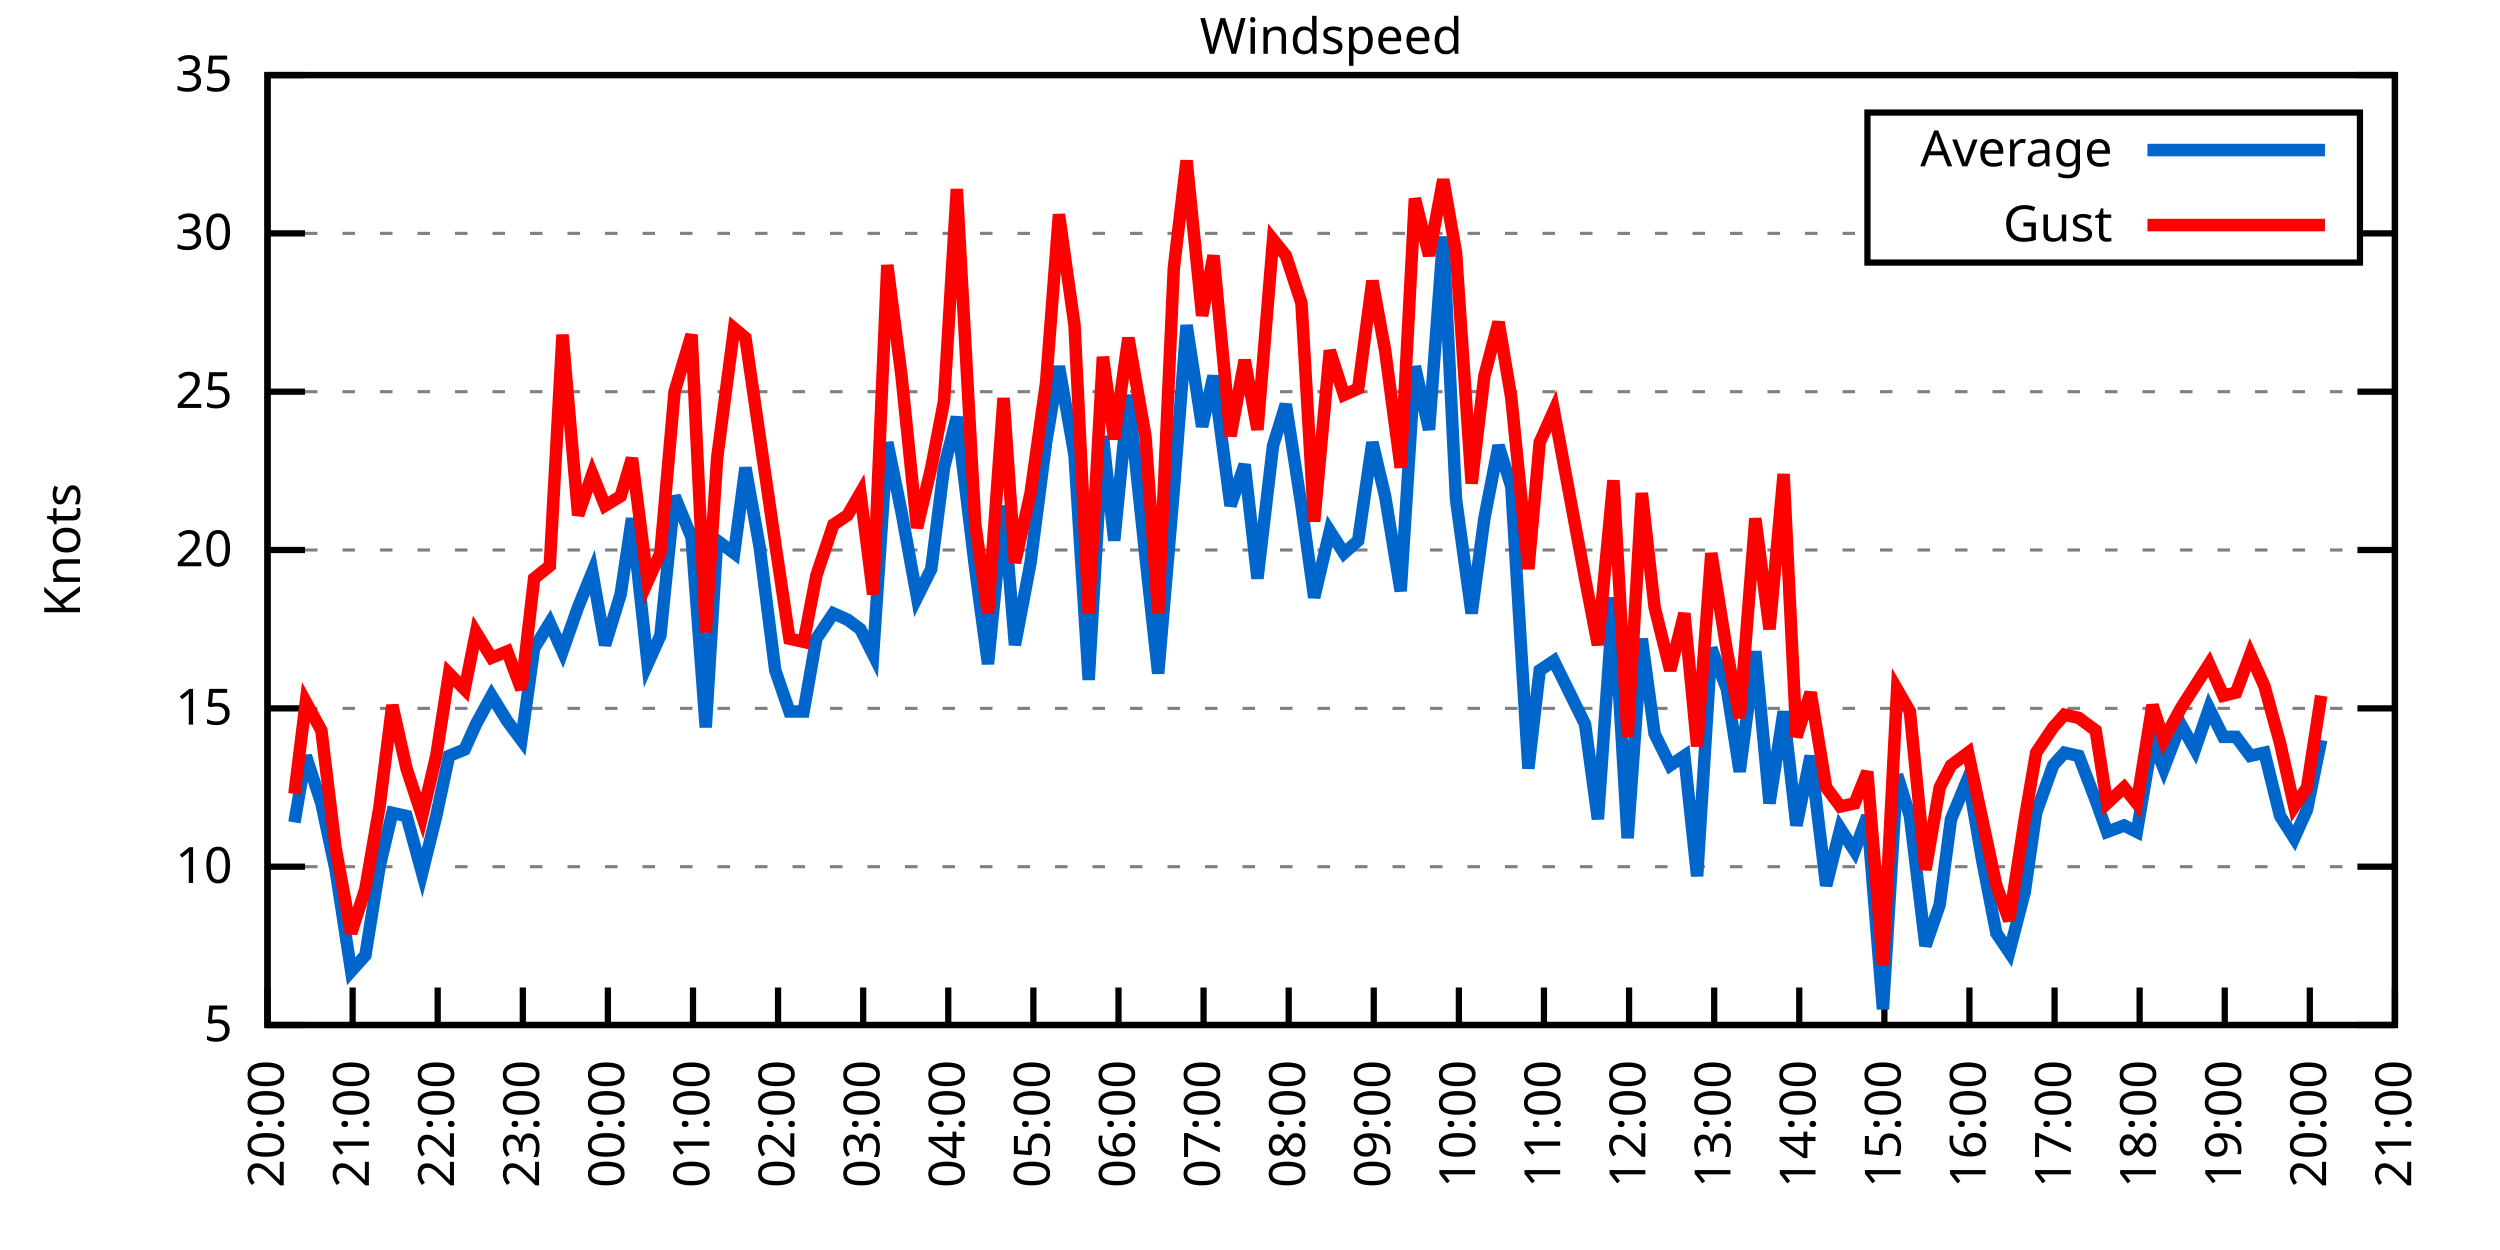
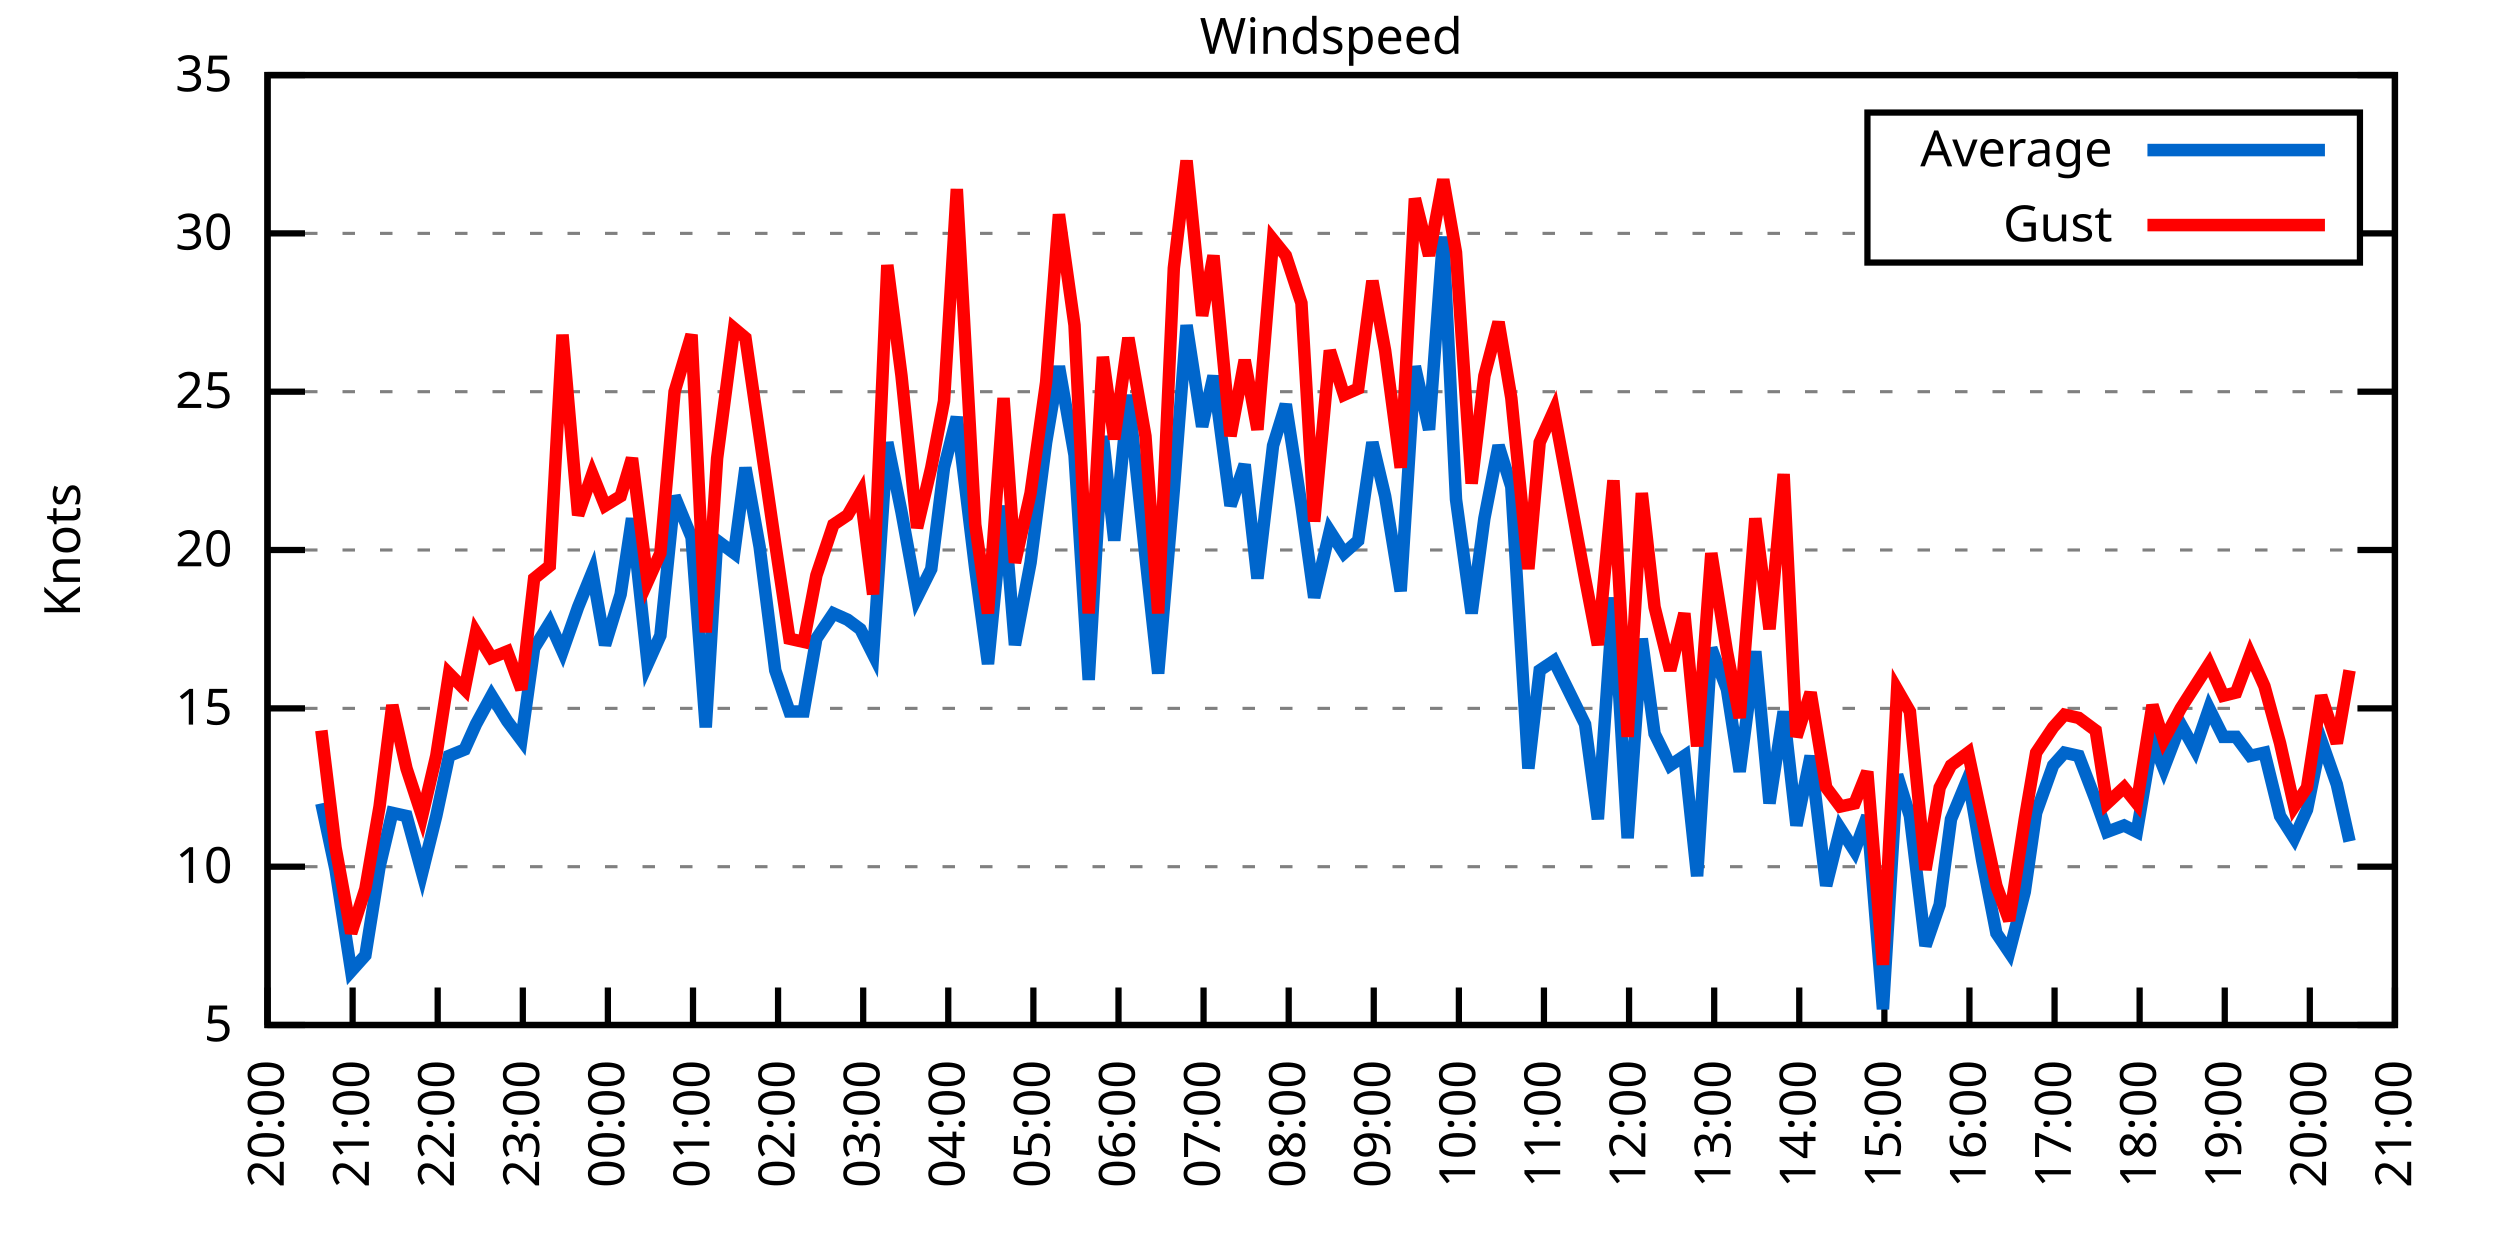
<svg xmlns="http://www.w3.org/2000/svg" xmlns:xlink="http://www.w3.org/1999/xlink" width="400" height="200" viewBox="0 0 400 200">
  <g id="gnuplot_canvas">
    <rect x="0" y="0" width="400" height="200" fill="none" />
    <defs>
      <circle id="gpDot" r="0.5" stroke-width="0.5" stroke="currentColor" />
      <path id="gpPt0" stroke-width="0.333" stroke="currentColor" d="M-1,0 h2 M0,-1 v2" />
      <path id="gpPt1" stroke-width="0.333" stroke="currentColor" d="M-1,-1 L1,1 M1,-1 L-1,1" />
      <path id="gpPt2" stroke-width="0.333" stroke="currentColor" d="M-1,0 L1,0 M0,-1 L0,1 M-1,-1 L1,1 M-1,1 L1,-1" />
      <rect id="gpPt3" stroke-width="0.333" stroke="currentColor" x="-1" y="-1" width="2" height="2" />
      <rect id="gpPt4" stroke-width="0.333" stroke="currentColor" fill="currentColor" x="-1" y="-1" width="2" height="2" />
      <circle id="gpPt5" stroke-width="0.333" stroke="currentColor" cx="0" cy="0" r="1" />
      <use xlink:href="#gpPt5" id="gpPt6" fill="currentColor" stroke="none" />
      <path id="gpPt7" stroke-width="0.333" stroke="currentColor" d="M0,-1.33 L-1.33,0.67 L1.33,0.67 z" />
      <use xlink:href="#gpPt7" id="gpPt8" fill="currentColor" stroke="none" />
      <use xlink:href="#gpPt7" id="gpPt9" stroke="currentColor" transform="rotate(180)" />
      <use xlink:href="#gpPt9" id="gpPt10" fill="currentColor" stroke="none" />
      <use xlink:href="#gpPt3" id="gpPt11" stroke="currentColor" transform="rotate(45)" />
      <use xlink:href="#gpPt11" id="gpPt12" fill="currentColor" stroke="none" />
      <path id="gpPt13" stroke-width="0.333" stroke="currentColor" d="M0,1.330 L1.265,0.411 L0.782,-1.067 L-0.782,-1.076 L-1.265,0.411 z" />
      <use xlink:href="#gpPt13" id="gpPt14" fill="currentColor" stroke="none" />
      <filter id="textbox" filterUnits="objectBoundingBox" x="0" y="0" height="1" width="1">
        <feFlood flood-color="white" flood-opacity="1" result="bgnd" />
        <feComposite in="SourceGraphic" in2="bgnd" operator="atop" />
      </filter>
      <filter id="greybox" filterUnits="objectBoundingBox" x="0" y="0" height="1" width="1">
        <feFlood flood-color="lightgrey" flood-opacity="1" result="grey" />
        <feComposite in="SourceGraphic" in2="grey" operator="atop" />
      </filter>
    </defs>
    <g fill="none" color="white" stroke="currentColor" stroke-width="1.00" stroke-linecap="butt" stroke-linejoin="miter">
</g>
    <g fill="none" color="black" stroke="currentColor" stroke-width="1.00" stroke-linecap="butt" stroke-linejoin="miter">
      <g stroke="none" shape-rendering="crispEdges">
        <polygon fill="rgb(255, 255, 255)" points="42.80,164.00 383.18,164.00 383.18,12.02 42.80,12.02 " />
      </g>
    </g>
    <g fill="none" color="black" stroke="currentColor" stroke-width="1.00" stroke-linecap="butt" stroke-linejoin="miter">
</g>
    <g fill="none" color="black" stroke="black" stroke-width="0.50" stroke-linecap="butt" stroke-linejoin="miter">
</g>
    <g fill="none" color="gray" stroke="currentColor" stroke-width="0.50" stroke-linecap="butt" stroke-linejoin="miter">
      <path stroke="gray" stroke-dasharray="2,4" class="gridline" d="M42.80,164.00 L383.19,164.00  " />
    </g>
    <g fill="none" color="gray" stroke="gray" stroke-width="1.00" stroke-linecap="butt" stroke-linejoin="miter">
</g>
    <g fill="none" color="black" stroke="currentColor" stroke-width="1.00" stroke-linecap="butt" stroke-linejoin="miter">
      <path stroke="black" d="M42.80,164.00 L48.80,164.00 M383.19,164.00 L377.19,164.00  " />
      <g transform="translate(37.20,166.60)" stroke="none" fill="black" font-family="Sans" font-size="8.00" text-anchor="end">
        <text>
          <tspan font-family="Sans"> 5</tspan>
        </text>
      </g>
    </g>
    <g fill="none" color="black" stroke="currentColor" stroke-width="1.00" stroke-linecap="butt" stroke-linejoin="miter">
</g>
    <g fill="none" color="black" stroke="black" stroke-width="0.50" stroke-linecap="butt" stroke-linejoin="miter">
</g>
    <g fill="none" color="gray" stroke="currentColor" stroke-width="0.50" stroke-linecap="butt" stroke-linejoin="miter">
      <path stroke="gray" stroke-dasharray="2,4" class="gridline" d="M42.80,138.67 L383.19,138.67  " />
    </g>
    <g fill="none" color="gray" stroke="gray" stroke-width="1.00" stroke-linecap="butt" stroke-linejoin="miter">
</g>
    <g fill="none" color="black" stroke="currentColor" stroke-width="1.00" stroke-linecap="butt" stroke-linejoin="miter">
      <path stroke="black" d="M42.80,138.67 L48.80,138.67 M383.19,138.67 L377.19,138.67  " />
      <g transform="translate(37.20,141.27)" stroke="none" fill="black" font-family="Sans" font-size="8.00" text-anchor="end">
        <text>
          <tspan font-family="Sans"> 10</tspan>
        </text>
      </g>
    </g>
    <g fill="none" color="black" stroke="currentColor" stroke-width="1.00" stroke-linecap="butt" stroke-linejoin="miter">
</g>
    <g fill="none" color="black" stroke="black" stroke-width="0.50" stroke-linecap="butt" stroke-linejoin="miter">
</g>
    <g fill="none" color="gray" stroke="currentColor" stroke-width="0.50" stroke-linecap="butt" stroke-linejoin="miter">
      <path stroke="gray" stroke-dasharray="2,4" class="gridline" d="M42.80,113.34 L383.19,113.34  " />
    </g>
    <g fill="none" color="gray" stroke="gray" stroke-width="1.00" stroke-linecap="butt" stroke-linejoin="miter">
</g>
    <g fill="none" color="black" stroke="currentColor" stroke-width="1.00" stroke-linecap="butt" stroke-linejoin="miter">
      <path stroke="black" d="M42.80,113.34 L48.80,113.34 M383.19,113.34 L377.19,113.34  " />
      <g transform="translate(37.20,115.94)" stroke="none" fill="black" font-family="Sans" font-size="8.00" text-anchor="end">
        <text>
          <tspan font-family="Sans"> 15</tspan>
        </text>
      </g>
    </g>
    <g fill="none" color="black" stroke="currentColor" stroke-width="1.00" stroke-linecap="butt" stroke-linejoin="miter">
</g>
    <g fill="none" color="black" stroke="black" stroke-width="0.50" stroke-linecap="butt" stroke-linejoin="miter">
</g>
    <g fill="none" color="gray" stroke="currentColor" stroke-width="0.50" stroke-linecap="butt" stroke-linejoin="miter">
      <path stroke="gray" stroke-dasharray="2,4" class="gridline" d="M42.80,88.00 L383.19,88.00  " />
    </g>
    <g fill="none" color="gray" stroke="gray" stroke-width="1.00" stroke-linecap="butt" stroke-linejoin="miter">
</g>
    <g fill="none" color="black" stroke="currentColor" stroke-width="1.00" stroke-linecap="butt" stroke-linejoin="miter">
      <path stroke="black" d="M42.80,88.00 L48.80,88.00 M383.19,88.00 L377.19,88.00  " />
      <g transform="translate(37.20,90.60)" stroke="none" fill="black" font-family="Sans" font-size="8.00" text-anchor="end">
        <text>
          <tspan font-family="Sans"> 20</tspan>
        </text>
      </g>
    </g>
    <g fill="none" color="black" stroke="currentColor" stroke-width="1.00" stroke-linecap="butt" stroke-linejoin="miter">
</g>
    <g fill="none" color="black" stroke="black" stroke-width="0.50" stroke-linecap="butt" stroke-linejoin="miter">
</g>
    <g fill="none" color="gray" stroke="currentColor" stroke-width="0.50" stroke-linecap="butt" stroke-linejoin="miter">
      <path stroke="gray" stroke-dasharray="2,4" class="gridline" d="M42.80,62.67 L383.19,62.67  " />
    </g>
    <g fill="none" color="gray" stroke="gray" stroke-width="1.00" stroke-linecap="butt" stroke-linejoin="miter">
</g>
    <g fill="none" color="black" stroke="currentColor" stroke-width="1.00" stroke-linecap="butt" stroke-linejoin="miter">
      <path stroke="black" d="M42.80,62.67 L48.80,62.67 M383.19,62.67 L377.19,62.67  " />
      <g transform="translate(37.20,65.27)" stroke="none" fill="black" font-family="Sans" font-size="8.00" text-anchor="end">
        <text>
          <tspan font-family="Sans"> 25</tspan>
        </text>
      </g>
    </g>
    <g fill="none" color="black" stroke="currentColor" stroke-width="1.00" stroke-linecap="butt" stroke-linejoin="miter">
</g>
    <g fill="none" color="black" stroke="black" stroke-width="0.50" stroke-linecap="butt" stroke-linejoin="miter">
</g>
    <g fill="none" color="gray" stroke="currentColor" stroke-width="0.50" stroke-linecap="butt" stroke-linejoin="miter">
      <path stroke="gray" stroke-dasharray="2,4" class="gridline" d="M42.80,37.34 L298.79,37.34 M377.59,37.34 L383.19,37.34  " />
    </g>
    <g fill="none" color="gray" stroke="gray" stroke-width="1.00" stroke-linecap="butt" stroke-linejoin="miter">
</g>
    <g fill="none" color="black" stroke="currentColor" stroke-width="1.00" stroke-linecap="butt" stroke-linejoin="miter">
      <path stroke="black" d="M42.80,37.34 L48.80,37.34 M383.19,37.34 L377.19,37.34  " />
      <g transform="translate(37.20,39.94)" stroke="none" fill="black" font-family="Sans" font-size="8.00" text-anchor="end">
        <text>
          <tspan font-family="Sans"> 30</tspan>
        </text>
      </g>
    </g>
    <g fill="none" color="black" stroke="currentColor" stroke-width="1.00" stroke-linecap="butt" stroke-linejoin="miter">
</g>
    <g fill="none" color="black" stroke="black" stroke-width="0.50" stroke-linecap="butt" stroke-linejoin="miter">
</g>
    <g fill="none" color="gray" stroke="currentColor" stroke-width="0.50" stroke-linecap="butt" stroke-linejoin="miter">
      <path stroke="gray" stroke-dasharray="2,4" class="gridline" d="M42.80,12.01 L383.19,12.01  " />
    </g>
    <g fill="none" color="gray" stroke="gray" stroke-width="1.00" stroke-linecap="butt" stroke-linejoin="miter">
</g>
    <g fill="none" color="black" stroke="currentColor" stroke-width="1.00" stroke-linecap="butt" stroke-linejoin="miter">
      <path stroke="black" d="M42.80,12.01 L48.80,12.01 M383.19,12.01 L377.19,12.01  " />
      <g transform="translate(37.20,14.61)" stroke="none" fill="black" font-family="Sans" font-size="8.00" text-anchor="end">
        <text>
          <tspan font-family="Sans"> 35</tspan>
        </text>
      </g>
    </g>
    <g fill="none" color="black" stroke="currentColor" stroke-width="1.00" stroke-linecap="butt" stroke-linejoin="miter">
      <path stroke="black" d="M42.80,164.00 L42.80,158.00  " />
      <g transform="translate(45.40,169.60) rotate(270.00)" stroke="none" fill="black" font-family="Sans" font-size="8.00" text-anchor="end">
        <text>
          <tspan font-family="Sans">20:00</tspan>
        </text>
      </g>
    </g>
    <g fill="none" color="black" stroke="currentColor" stroke-width="1.00" stroke-linecap="butt" stroke-linejoin="miter">
      <path stroke="black" d="M56.42,164.00 L56.42,158.00  " />
      <g transform="translate(59.02,169.60) rotate(270.00)" stroke="none" fill="black" font-family="Sans" font-size="8.00" text-anchor="end">
        <text>
          <tspan font-family="Sans">21:00</tspan>
        </text>
      </g>
    </g>
    <g fill="none" color="black" stroke="currentColor" stroke-width="1.00" stroke-linecap="butt" stroke-linejoin="miter">
      <path stroke="black" d="M70.03,164.00 L70.03,158.00  " />
      <g transform="translate(72.63,169.60) rotate(270.00)" stroke="none" fill="black" font-family="Sans" font-size="8.00" text-anchor="end">
        <text>
          <tspan font-family="Sans">22:00</tspan>
        </text>
      </g>
    </g>
    <g fill="none" color="black" stroke="currentColor" stroke-width="1.00" stroke-linecap="butt" stroke-linejoin="miter">
      <path stroke="black" d="M83.65,164.00 L83.65,158.00  " />
      <g transform="translate(86.25,169.60) rotate(270.00)" stroke="none" fill="black" font-family="Sans" font-size="8.00" text-anchor="end">
        <text>
          <tspan font-family="Sans">23:00</tspan>
        </text>
      </g>
    </g>
    <g fill="none" color="black" stroke="currentColor" stroke-width="1.00" stroke-linecap="butt" stroke-linejoin="miter">
      <path stroke="black" d="M97.26,164.00 L97.26,158.00  " />
      <g transform="translate(99.86,169.60) rotate(270.00)" stroke="none" fill="black" font-family="Sans" font-size="8.00" text-anchor="end">
        <text>
          <tspan font-family="Sans">00:00</tspan>
        </text>
      </g>
    </g>
    <g fill="none" color="black" stroke="currentColor" stroke-width="1.00" stroke-linecap="butt" stroke-linejoin="miter">
      <path stroke="black" d="M110.88,164.00 L110.88,158.00  " />
      <g transform="translate(113.48,169.60) rotate(270.00)" stroke="none" fill="black" font-family="Sans" font-size="8.00" text-anchor="end">
        <text>
          <tspan font-family="Sans">01:00</tspan>
        </text>
      </g>
    </g>
    <g fill="none" color="black" stroke="currentColor" stroke-width="1.00" stroke-linecap="butt" stroke-linejoin="miter">
      <path stroke="black" d="M124.49,164.00 L124.49,158.00  " />
      <g transform="translate(127.09,169.60) rotate(270.00)" stroke="none" fill="black" font-family="Sans" font-size="8.00" text-anchor="end">
        <text>
          <tspan font-family="Sans">02:00</tspan>
        </text>
      </g>
    </g>
    <g fill="none" color="black" stroke="currentColor" stroke-width="1.00" stroke-linecap="butt" stroke-linejoin="miter">
      <path stroke="black" d="M138.11,164.00 L138.11,158.00  " />
      <g transform="translate(140.71,169.60) rotate(270.00)" stroke="none" fill="black" font-family="Sans" font-size="8.00" text-anchor="end">
        <text>
          <tspan font-family="Sans">03:00</tspan>
        </text>
      </g>
    </g>
    <g fill="none" color="black" stroke="currentColor" stroke-width="1.00" stroke-linecap="butt" stroke-linejoin="miter">
      <path stroke="black" d="M151.72,164.00 L151.72,158.00  " />
      <g transform="translate(154.32,169.60) rotate(270.00)" stroke="none" fill="black" font-family="Sans" font-size="8.00" text-anchor="end">
        <text>
          <tspan font-family="Sans">04:00</tspan>
        </text>
      </g>
    </g>
    <g fill="none" color="black" stroke="currentColor" stroke-width="1.00" stroke-linecap="butt" stroke-linejoin="miter">
      <path stroke="black" d="M165.34,164.00 L165.34,158.00  " />
      <g transform="translate(167.94,169.60) rotate(270.00)" stroke="none" fill="black" font-family="Sans" font-size="8.00" text-anchor="end">
        <text>
          <tspan font-family="Sans">05:00</tspan>
        </text>
      </g>
    </g>
    <g fill="none" color="black" stroke="currentColor" stroke-width="1.00" stroke-linecap="butt" stroke-linejoin="miter">
      <path stroke="black" d="M178.96,164.00 L178.96,158.00  " />
      <g transform="translate(181.56,169.60) rotate(270.00)" stroke="none" fill="black" font-family="Sans" font-size="8.00" text-anchor="end">
        <text>
          <tspan font-family="Sans">06:00</tspan>
        </text>
      </g>
    </g>
    <g fill="none" color="black" stroke="currentColor" stroke-width="1.00" stroke-linecap="butt" stroke-linejoin="miter">
      <path stroke="black" d="M192.57,164.00 L192.57,158.00  " />
      <g transform="translate(195.17,169.60) rotate(270.00)" stroke="none" fill="black" font-family="Sans" font-size="8.00" text-anchor="end">
        <text>
          <tspan font-family="Sans">07:00</tspan>
        </text>
      </g>
    </g>
    <g fill="none" color="black" stroke="currentColor" stroke-width="1.00" stroke-linecap="butt" stroke-linejoin="miter">
      <path stroke="black" d="M206.19,164.00 L206.19,158.00  " />
      <g transform="translate(208.79,169.60) rotate(270.00)" stroke="none" fill="black" font-family="Sans" font-size="8.00" text-anchor="end">
        <text>
          <tspan font-family="Sans">08:00</tspan>
        </text>
      </g>
    </g>
    <g fill="none" color="black" stroke="currentColor" stroke-width="1.00" stroke-linecap="butt" stroke-linejoin="miter">
      <path stroke="black" d="M219.80,164.00 L219.80,158.00  " />
      <g transform="translate(222.40,169.60) rotate(270.00)" stroke="none" fill="black" font-family="Sans" font-size="8.00" text-anchor="end">
        <text>
          <tspan font-family="Sans">09:00</tspan>
        </text>
      </g>
    </g>
    <g fill="none" color="black" stroke="currentColor" stroke-width="1.00" stroke-linecap="butt" stroke-linejoin="miter">
      <path stroke="black" d="M233.42,164.00 L233.42,158.00  " />
      <g transform="translate(236.02,169.60) rotate(270.00)" stroke="none" fill="black" font-family="Sans" font-size="8.00" text-anchor="end">
        <text>
          <tspan font-family="Sans">10:00</tspan>
        </text>
      </g>
    </g>
    <g fill="none" color="black" stroke="currentColor" stroke-width="1.00" stroke-linecap="butt" stroke-linejoin="miter">
      <path stroke="black" d="M247.03,164.00 L247.03,158.00  " />
      <g transform="translate(249.63,169.60) rotate(270.00)" stroke="none" fill="black" font-family="Sans" font-size="8.00" text-anchor="end">
        <text>
          <tspan font-family="Sans">11:00</tspan>
        </text>
      </g>
    </g>
    <g fill="none" color="black" stroke="currentColor" stroke-width="1.00" stroke-linecap="butt" stroke-linejoin="miter">
      <path stroke="black" d="M260.65,164.00 L260.65,158.00  " />
      <g transform="translate(263.25,169.60) rotate(270.00)" stroke="none" fill="black" font-family="Sans" font-size="8.00" text-anchor="end">
        <text>
          <tspan font-family="Sans">12:00</tspan>
        </text>
      </g>
    </g>
    <g fill="none" color="black" stroke="currentColor" stroke-width="1.00" stroke-linecap="butt" stroke-linejoin="miter">
      <path stroke="black" d="M274.27,164.00 L274.27,158.00  " />
      <g transform="translate(276.87,169.60) rotate(270.00)" stroke="none" fill="black" font-family="Sans" font-size="8.00" text-anchor="end">
        <text>
          <tspan font-family="Sans">13:00</tspan>
        </text>
      </g>
    </g>
    <g fill="none" color="black" stroke="currentColor" stroke-width="1.00" stroke-linecap="butt" stroke-linejoin="miter">
      <path stroke="black" d="M287.88,164.00 L287.88,158.00  " />
      <g transform="translate(290.48,169.60) rotate(270.00)" stroke="none" fill="black" font-family="Sans" font-size="8.00" text-anchor="end">
        <text>
          <tspan font-family="Sans">14:00</tspan>
        </text>
      </g>
    </g>
    <g fill="none" color="black" stroke="currentColor" stroke-width="1.00" stroke-linecap="butt" stroke-linejoin="miter">
      <path stroke="black" d="M301.50,164.00 L301.50,158.00  " />
      <g transform="translate(304.10,169.60) rotate(270.00)" stroke="none" fill="black" font-family="Sans" font-size="8.00" text-anchor="end">
        <text>
          <tspan font-family="Sans">15:00</tspan>
        </text>
      </g>
    </g>
    <g fill="none" color="black" stroke="currentColor" stroke-width="1.00" stroke-linecap="butt" stroke-linejoin="miter">
      <path stroke="black" d="M315.11,164.00 L315.11,158.00  " />
      <g transform="translate(317.71,169.60) rotate(270.00)" stroke="none" fill="black" font-family="Sans" font-size="8.00" text-anchor="end">
        <text>
          <tspan font-family="Sans">16:00</tspan>
        </text>
      </g>
    </g>
    <g fill="none" color="black" stroke="currentColor" stroke-width="1.00" stroke-linecap="butt" stroke-linejoin="miter">
      <path stroke="black" d="M328.73,164.00 L328.73,158.00  " />
      <g transform="translate(331.33,169.60) rotate(270.00)" stroke="none" fill="black" font-family="Sans" font-size="8.00" text-anchor="end">
        <text>
          <tspan font-family="Sans">17:00</tspan>
        </text>
      </g>
    </g>
    <g fill="none" color="black" stroke="currentColor" stroke-width="1.00" stroke-linecap="butt" stroke-linejoin="miter">
      <path stroke="black" d="M342.34,164.00 L342.34,158.00  " />
      <g transform="translate(344.94,169.60) rotate(270.00)" stroke="none" fill="black" font-family="Sans" font-size="8.00" text-anchor="end">
        <text>
          <tspan font-family="Sans">18:00</tspan>
        </text>
      </g>
    </g>
    <g fill="none" color="black" stroke="currentColor" stroke-width="1.00" stroke-linecap="butt" stroke-linejoin="miter">
      <path stroke="black" d="M355.96,164.00 L355.96,158.00  " />
      <g transform="translate(358.56,169.60) rotate(270.00)" stroke="none" fill="black" font-family="Sans" font-size="8.00" text-anchor="end">
        <text>
          <tspan font-family="Sans">19:00</tspan>
        </text>
      </g>
    </g>
    <g fill="none" color="black" stroke="currentColor" stroke-width="1.00" stroke-linecap="butt" stroke-linejoin="miter">
      <path stroke="black" d="M369.57,164.00 L369.57,158.00  " />
      <g transform="translate(372.17,169.60) rotate(270.00)" stroke="none" fill="black" font-family="Sans" font-size="8.00" text-anchor="end">
        <text>
          <tspan font-family="Sans">20:00</tspan>
        </text>
      </g>
    </g>
    <g fill="none" color="black" stroke="currentColor" stroke-width="1.00" stroke-linecap="butt" stroke-linejoin="miter">
      <path stroke="black" d="M383.19,164.00 L383.19,158.00  " />
      <g transform="translate(385.79,169.60) rotate(270.00)" stroke="none" fill="black" font-family="Sans" font-size="8.00" text-anchor="end">
        <text>
          <tspan font-family="Sans">21:00</tspan>
        </text>
      </g>
    </g>
    <g fill="none" color="black" stroke="currentColor" stroke-width="1.00" stroke-linecap="butt" stroke-linejoin="miter">
</g>
    <g fill="none" color="black" stroke="currentColor" stroke-width="1.00" stroke-linecap="butt" stroke-linejoin="miter">
      <path stroke="black" d="M42.80,12.01 L42.80,164.00 L383.19,164.00 L383.19,12.01 L42.80,12.01 Z  " />
    </g>
    <g fill="none" color="black" stroke="currentColor" stroke-width="1.00" stroke-linecap="butt" stroke-linejoin="miter">
</g>
    <g fill="none" color="black" stroke="currentColor" stroke-width="1.00" stroke-linecap="butt" stroke-linejoin="miter">
      <path stroke="black" d="M298.79,42.01 L298.79,18.01 L377.59,18.01 L377.59,42.01 L298.79,42.01 Z  " />
    </g>
    <g id="Windspeed_plot_1">
      <g fill="none" color="white" stroke="black" stroke-width="2.00" stroke-linecap="butt" stroke-linejoin="miter">
</g>
      <g fill="none" color="black" stroke="currentColor" stroke-width="2.00" stroke-linecap="butt" stroke-linejoin="miter">
        <g transform="translate(337.99,26.61)" stroke="none" fill="black" font-family="Sans" font-size="8.00" text-anchor="end">
          <text>
            <tspan font-family="Sans">Average</tspan>
          </text>
        </g>
      </g>
      <g fill="none" color="black" stroke="currentColor" stroke-width="2.00" stroke-linecap="butt" stroke-linejoin="miter">
-         <path stroke="rgb(  0, 102, 204)" d="M343.59,24.01 L371.99,24.01 M47.11,131.58 L48.93,120.94 L51.42,128.54 L53.69,139.17 L56.19,155.39 L58.46,152.85   L60.73,138.67 L62.77,130.06 L65.04,130.56 L67.54,139.68 L69.80,130.56 L71.85,120.94 L74.34,119.92 L76.16,115.87   L78.65,111.31 L81.15,115.36 L83.42,118.40 L85.46,103.71 L87.96,99.66 L90.00,104.22 L92.50,97.12 L94.77,91.55   L96.81,103.20 L99.30,95.10 L101.12,82.94 L103.62,106.24 L105.66,101.68 L107.93,79.39 L110.65,85.98 L112.92,116.38   L114.74,86.49 L117.46,88.51 L119.27,74.83 L121.54,87.50 L124.04,107.26 L126.31,113.84 L128.58,113.84 L130.62,102.19   L133.34,98.14 L135.61,99.15 L137.66,100.67 L139.70,104.72 L141.97,70.78 L144.24,81.93 L146.73,95.60 L149.00,91.04   L151.04,74.83 L153.09,66.73 L156.04,91.04 L158.08,106.24 L160.57,80.91 L162.39,103.20 L164.89,90.03 L167.38,70.78   L169.43,58.62 L171.92,72.81 L174.19,108.78 L176.46,69.77 L178.28,86.49 L180.54,63.18 L183.27,89.02 L185.31,107.76   L187.81,78.38 L189.85,52.03 L192.34,68.25 L194.16,60.14 L196.88,80.91 L199.15,74.33 L201.19,92.56 L203.69,71.29   L205.73,64.70 L208.23,80.91 L210.27,95.60 L212.77,84.97 L215.04,88.51 L217.31,86.49 L219.58,70.78 L221.62,79.39   L224.11,94.59 L226.38,58.62 L228.65,68.75 L230.92,37.85 L232.96,79.90 L235.46,98.14 L237.50,82.94 L239.77,71.29   L241.81,77.87 L244.54,122.96 L246.35,107.26 L248.62,105.74 L253.61,115.87 L255.66,131.07 L258.15,95.60 L260.42,134.11   L262.69,102.19 L264.73,117.39 L267.23,122.46 L269.50,120.94 L271.54,140.19 L273.81,103.71 L276.31,110.30 L278.35,123.47   L280.85,104.22 L283.12,128.54 L285.38,113.84 L287.43,132.08 L289.70,120.94 L292.19,141.71 L294.46,132.59 L296.73,136.14   L298.77,130.56 L301.27,161.47 L303.54,123.98 L305.58,130.56 L308.08,151.33 L310.35,144.75 L312.16,131.07 L314.89,124.48   L317.15,137.66 L319.42,149.31 L321.47,152.35 L323.96,142.72 L325.78,130.06 L328.50,122.46 L330.32,120.43 L332.59,120.94   L335.31,128.03 L337.12,133.10 L339.85,132.08 L341.89,133.10 L344.39,118.40 L346.20,122.96 L348.92,115.87 L351.19,119.92   L353.46,113.34 L355.73,117.90 L357.77,117.90 L360.04,120.94 L362.31,120.43 L364.81,130.56 L367.08,134.11 L369.12,129.55   L371.39,118.40  " />
+         <path stroke="rgb(  0, 102, 204)" d="M343.59,24.01 L371.99,24.01 M51.42,128.54 L53.69,139.17 L56.19,155.39 L58.46,152.85 L60.73,138.67 L62.77,130.06   L65.04,130.56 L67.54,139.68 L69.80,130.56 L71.85,120.94 L74.34,119.92 L76.16,115.87 L78.65,111.31 L81.15,115.36   L83.42,118.40 L85.46,103.71 L87.96,99.66 L90.00,104.22 L92.50,97.12 L94.77,91.55 L96.81,103.20 L99.30,95.10   L101.12,82.94 L103.62,106.24 L105.66,101.68 L107.93,79.39 L110.65,85.98 L112.92,116.38 L114.74,86.49 L117.46,88.51   L119.27,74.83 L121.54,87.50 L124.04,107.26 L126.31,113.84 L128.58,113.84 L130.62,102.19 L133.34,98.14 L135.61,99.15   L137.66,100.67 L139.70,104.72 L141.97,70.78 L144.24,81.93 L146.73,95.60 L149.00,91.04 L151.04,74.83 L153.09,66.73   L156.04,91.04 L158.08,106.24 L160.57,80.91 L162.39,103.20 L164.89,90.03 L167.38,70.78 L169.43,58.62 L171.92,72.81   L174.19,108.78 L176.46,69.77 L178.28,86.49 L180.54,63.18 L183.27,89.02 L185.31,107.76 L187.81,78.38 L189.85,52.03   L192.34,68.25 L194.16,60.14 L196.88,80.91 L199.15,74.33 L201.19,92.56 L203.69,71.29 L205.73,64.70 L208.23,80.91   L210.27,95.60 L212.77,84.97 L215.04,88.51 L217.31,86.49 L219.58,70.78 L221.62,79.39 L224.11,94.59 L226.38,58.62   L228.65,68.75 L230.92,37.85 L232.96,79.90 L235.46,98.14 L237.50,82.94 L239.77,71.29 L241.81,77.87 L244.54,122.96   L246.35,107.26 L248.62,105.74 L253.61,115.87 L255.66,131.07 L258.15,95.60 L260.42,134.11 L262.69,102.19 L264.73,117.39   L267.23,122.46 L269.50,120.94 L271.54,140.19 L273.81,103.71 L276.31,110.30 L278.35,123.47 L280.85,104.22 L283.12,128.54   L285.38,113.84 L287.43,132.08 L289.70,120.94 L292.19,141.71 L294.46,132.59 L296.73,136.14 L298.77,130.56 L301.27,161.47   L303.54,123.98 L305.58,130.56 L308.08,151.33 L310.35,144.75 L312.16,131.07 L314.89,124.48 L317.15,137.66 L319.42,149.31   L321.47,152.35 L323.96,142.72 L325.78,130.06 L328.50,122.46 L330.32,120.43 L332.59,120.94 L335.31,128.03 L337.12,133.10   L339.85,132.08 L341.89,133.10 L344.39,118.40 L346.20,122.96 L348.92,115.87 L351.19,119.92 L353.46,113.34 L355.73,117.90   L357.77,117.90 L360.04,120.94 L362.31,120.43 L364.81,130.56 L367.08,134.11 L369.12,129.55 L371.39,118.40 L373.89,125.50   L375.93,134.62  " />
      </g>
    </g>
    <g id="Windspeed_plot_2">
      <g fill="none" color="black" stroke="currentColor" stroke-width="2.00" stroke-linecap="butt" stroke-linejoin="miter">
        <g transform="translate(337.99,38.61)" stroke="none" fill="black" font-family="Sans" font-size="8.00" text-anchor="end">
          <text>
            <tspan font-family="Sans">Gust</tspan>
          </text>
        </g>
      </g>
      <g fill="none" color="black" stroke="currentColor" stroke-width="2.00" stroke-linecap="butt" stroke-linejoin="miter">
-         <path stroke="rgb(255,   0,   0)" d="M343.59,36.01 L371.99,36.01 M47.11,127.02 L48.93,112.32 L51.42,116.88 L53.69,135.63 L56.19,149.31 L58.46,142.21   L60.73,129.04 L62.77,112.83 L65.04,122.96 L67.54,130.56 L69.80,120.94 L71.85,107.76 L74.34,110.30 L76.16,101.18   L78.65,105.23 L81.15,104.22 L83.42,110.30 L85.46,92.56 L87.96,90.54 L90.00,53.55 L92.50,82.43 L94.77,75.85   L96.81,80.91 L99.30,79.39 L101.12,73.31 L103.62,93.07 L105.66,88.51 L107.93,62.67 L110.65,53.55 L112.92,101.18   L114.74,73.31 L117.46,52.54 L119.27,54.06 L121.54,69.77 L124.04,86.99 L126.31,102.19 L128.58,102.70 L130.62,92.06   L133.34,83.95 L135.61,82.43 L137.66,78.89 L139.70,95.10 L141.97,42.41 L144.24,60.14 L146.73,84.46 L149.00,74.83   L151.04,64.19 L153.09,30.25 L156.04,83.95 L158.08,98.14 L160.57,63.69 L162.39,90.03 L164.89,78.89 L167.38,61.15   L169.43,34.30 L171.92,52.03 L174.19,98.14 L176.46,57.10 L178.28,70.27 L180.54,54.06 L183.27,69.77 L185.31,98.14   L187.81,42.91 L189.85,25.69 L192.34,50.51 L194.16,40.89 L196.88,69.77 L199.15,57.61 L201.19,68.75 L203.69,38.35   L205.73,40.89 L208.23,48.49 L210.27,83.45 L212.77,56.09 L215.04,63.18 L217.31,62.17 L219.58,44.94 L221.62,56.09   L224.11,74.83 L226.38,31.77 L228.65,40.89 L230.92,28.73 L232.96,40.38 L235.46,77.37 L237.50,60.14 L239.77,51.53   L241.81,63.69 L244.54,91.04 L246.35,70.78 L248.62,65.71 L253.61,92.56 L255.66,103.20 L258.15,76.86 L260.42,117.90   L262.69,78.89 L264.73,97.12 L267.23,107.26 L269.50,98.14 L271.54,119.42 L273.81,88.51 L276.31,104.22 L278.35,114.86   L280.85,82.94 L283.12,100.67 L285.38,75.85 L287.43,117.90 L289.70,110.80 L292.19,126.00 L294.46,129.04 L296.73,128.54   L298.77,123.47 L301.27,154.37 L303.54,110.30 L305.58,113.84 L308.08,139.17 L310.35,126.00 L312.16,122.46 L314.89,120.43   L317.15,131.07 L319.42,141.71 L321.47,147.28 L323.96,131.07 L325.78,120.43 L328.50,116.38 L330.32,114.35 L332.59,114.86   L335.31,116.88 L337.12,128.54 L339.85,126.00 L341.89,128.54 L344.39,112.83 L346.20,118.40 L348.92,113.34 L351.19,109.79   L353.46,106.24 L355.73,111.31 L357.77,110.80 L360.04,104.72 L362.31,109.79 L364.81,118.91 L367.08,129.04 L369.12,126.00   L371.39,111.31  " />
+         <path stroke="rgb(255,   0,   0)" d="M343.59,36.01 L371.99,36.01 M51.42,116.88 L53.69,135.63 L56.19,149.31 L58.46,142.21 L60.73,129.04 L62.77,112.83   L65.04,122.96 L67.54,130.56 L69.80,120.94 L71.85,107.76 L74.34,110.30 L76.16,101.18 L78.65,105.23 L81.15,104.22   L83.42,110.30 L85.46,92.56 L87.96,90.54 L90.00,53.55 L92.50,82.43 L94.77,75.85 L96.81,80.91 L99.30,79.39   L101.12,73.31 L103.62,93.07 L105.66,88.51 L107.93,62.67 L110.65,53.55 L112.92,101.18 L114.74,73.31 L117.46,52.54   L119.27,54.06 L121.54,69.77 L124.04,86.99 L126.31,102.19 L128.58,102.70 L130.62,92.06 L133.34,83.95 L135.61,82.43   L137.66,78.89 L139.70,95.10 L141.97,42.41 L144.24,60.14 L146.73,84.46 L149.00,74.83 L151.04,64.19 L153.09,30.25   L156.04,83.95 L158.08,98.14 L160.57,63.69 L162.39,90.03 L164.89,78.89 L167.38,61.15 L169.43,34.30 L171.92,52.03   L174.19,98.14 L176.46,57.10 L178.28,70.27 L180.54,54.06 L183.27,69.77 L185.31,98.14 L187.81,42.91 L189.85,25.69   L192.34,50.51 L194.16,40.89 L196.88,69.77 L199.15,57.61 L201.19,68.75 L203.69,38.35 L205.73,40.89 L208.23,48.49   L210.27,83.45 L212.77,56.09 L215.04,63.18 L217.31,62.17 L219.58,44.94 L221.62,56.09 L224.11,74.83 L226.38,31.77   L228.65,40.89 L230.92,28.73 L232.96,40.38 L235.46,77.37 L237.50,60.14 L239.77,51.53 L241.81,63.69 L244.54,91.04   L246.35,70.78 L248.62,65.71 L253.61,92.56 L255.66,103.20 L258.15,76.86 L260.42,117.90 L262.69,78.89 L264.73,97.12   L267.23,107.26 L269.50,98.14 L271.54,119.42 L273.81,88.51 L276.31,104.22 L278.35,114.86 L280.85,82.94 L283.12,100.67   L285.38,75.85 L287.43,117.90 L289.70,110.80 L292.19,126.00 L294.46,129.04 L296.73,128.54 L298.77,123.47 L301.27,154.37   L303.54,110.30 L305.58,113.84 L308.08,139.17 L310.35,126.00 L312.16,122.46 L314.89,120.43 L317.15,131.07 L319.42,141.71   L321.47,147.28 L323.96,131.07 L325.78,120.43 L328.50,116.38 L330.32,114.35 L332.59,114.86 L335.31,116.88 L337.12,128.54   L339.85,126.00 L341.89,128.54 L344.39,112.83 L346.20,118.40 L348.92,113.34 L351.19,109.79 L353.46,106.24 L355.73,111.31   L357.77,110.80 L360.04,104.72 L362.31,109.79 L364.81,118.91 L367.08,129.04 L369.12,126.00 L371.39,111.31 L373.89,118.91   L375.93,107.26  " />
      </g>
    </g>
    <g fill="none" color="black" stroke="currentColor" stroke-width="2.00" stroke-linecap="butt" stroke-linejoin="miter">
</g>
    <g fill="none" color="black" stroke="black" stroke-width="1.00" stroke-linecap="butt" stroke-linejoin="miter">
</g>
    <g fill="none" color="black" stroke="currentColor" stroke-width="1.00" stroke-linecap="butt" stroke-linejoin="miter">
      <path stroke="black" d="M42.80,12.01 L42.80,164.00 L383.19,164.00 L383.19,12.01 L42.80,12.01 Z  " />
      <g transform="translate(12.80,88.01) rotate(270.00)" stroke="none" fill="black" font-family="Sans" font-size="8.00" text-anchor="middle">
        <text>
          <tspan font-family="Sans">Knots</tspan>
        </text>
      </g>
    </g>
    <g fill="none" color="black" stroke="currentColor" stroke-width="1.00" stroke-linecap="butt" stroke-linejoin="miter">
</g>
    <g fill="none" color="black" stroke="currentColor" stroke-width="1.00" stroke-linecap="butt" stroke-linejoin="miter">
      <g transform="translate(212.99,8.61)" stroke="none" fill="black" font-family="Sans" font-size="8.00" text-anchor="middle">
        <text>
          <tspan font-family="Sans">Windspeed</tspan>
        </text>
      </g>
    </g>
    <g fill="none" color="black" stroke="currentColor" stroke-width="1.00" stroke-linecap="butt" stroke-linejoin="miter">
</g>
  </g>
</svg>
